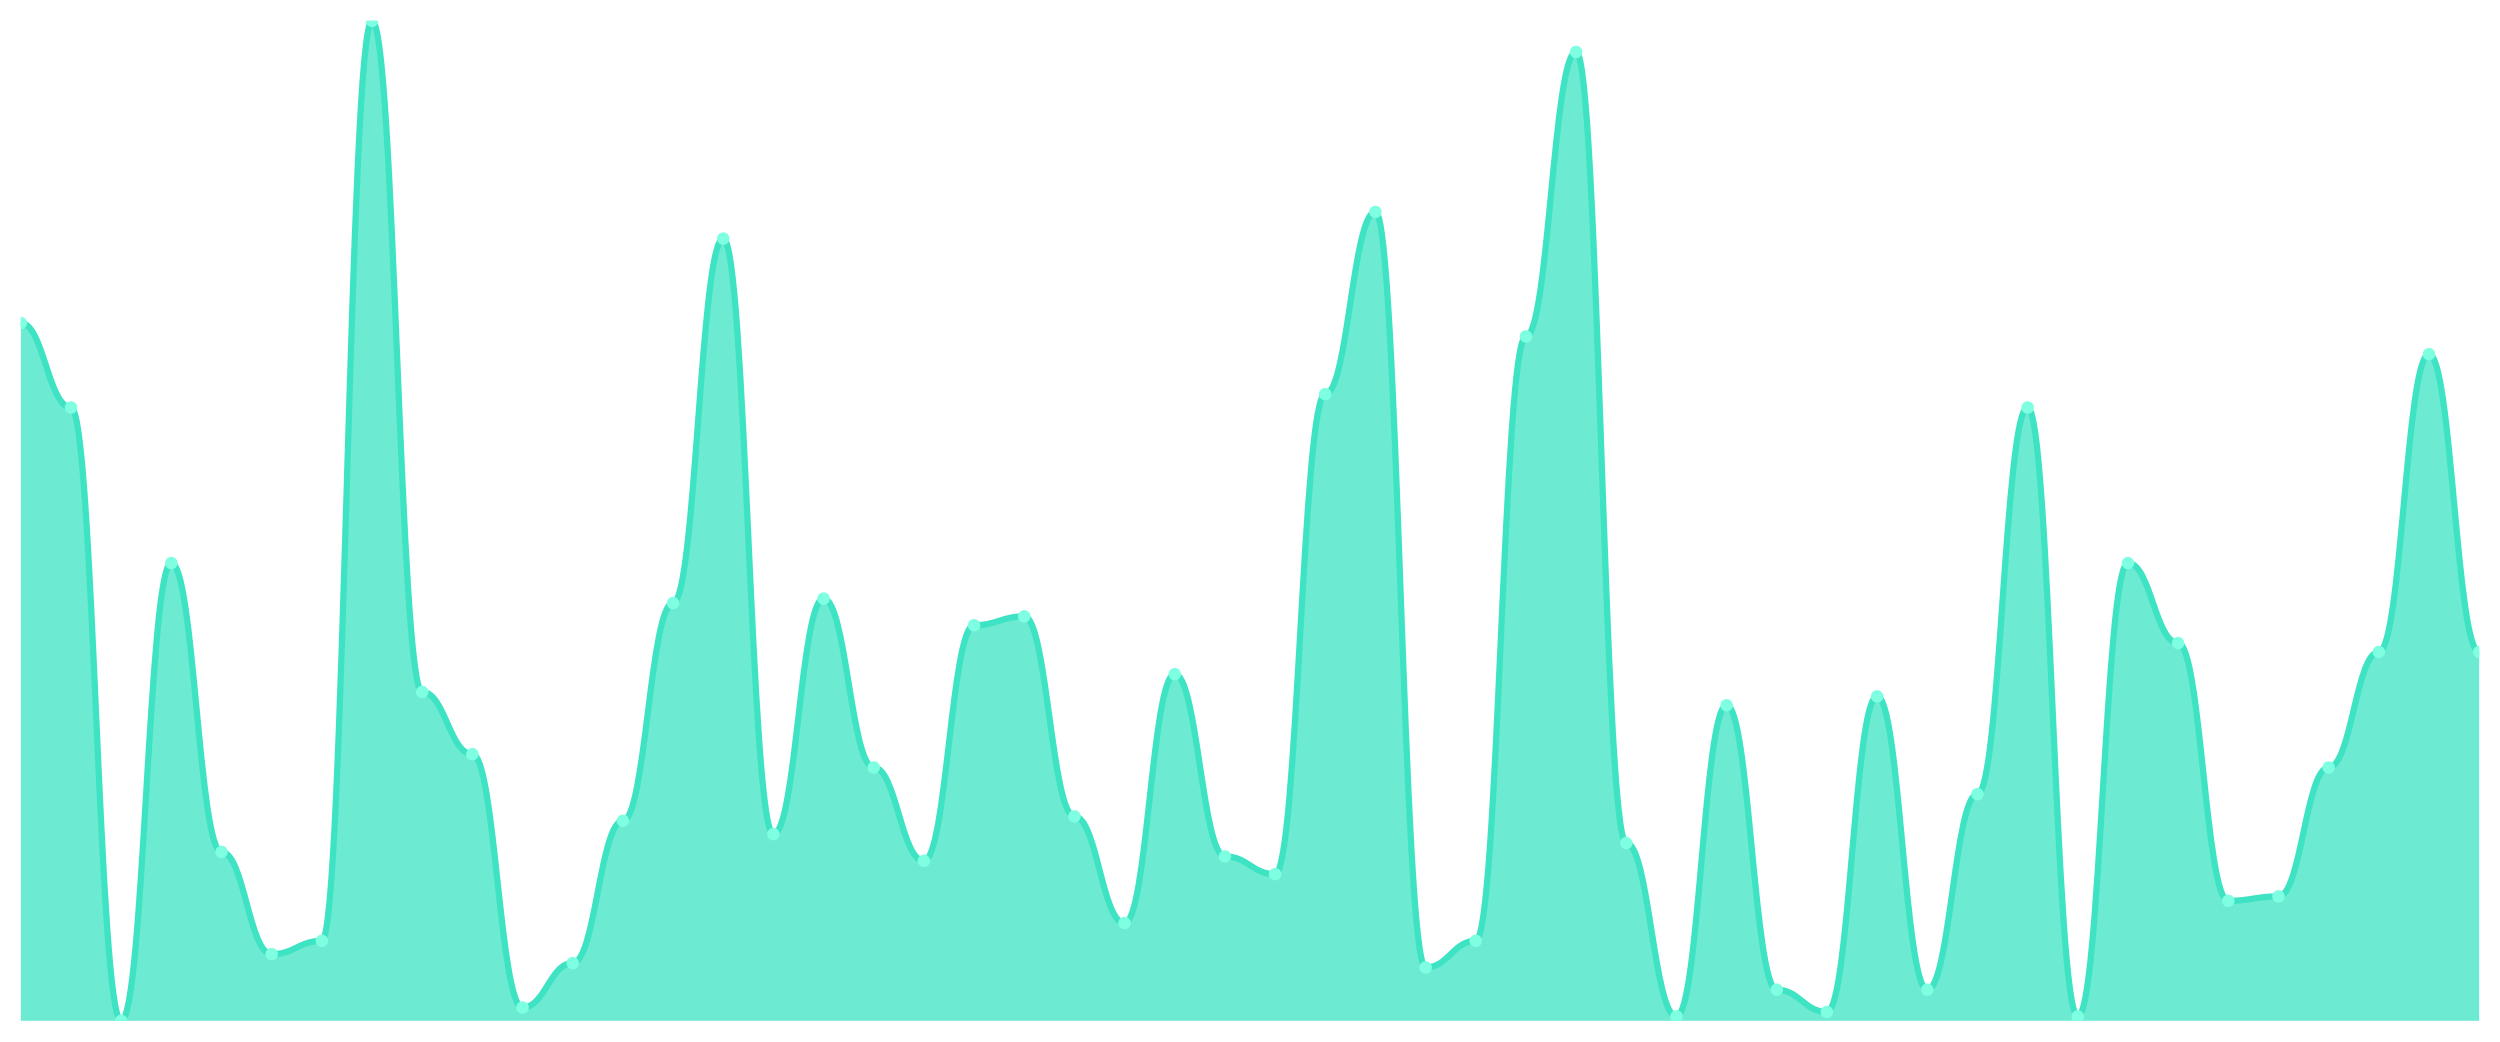
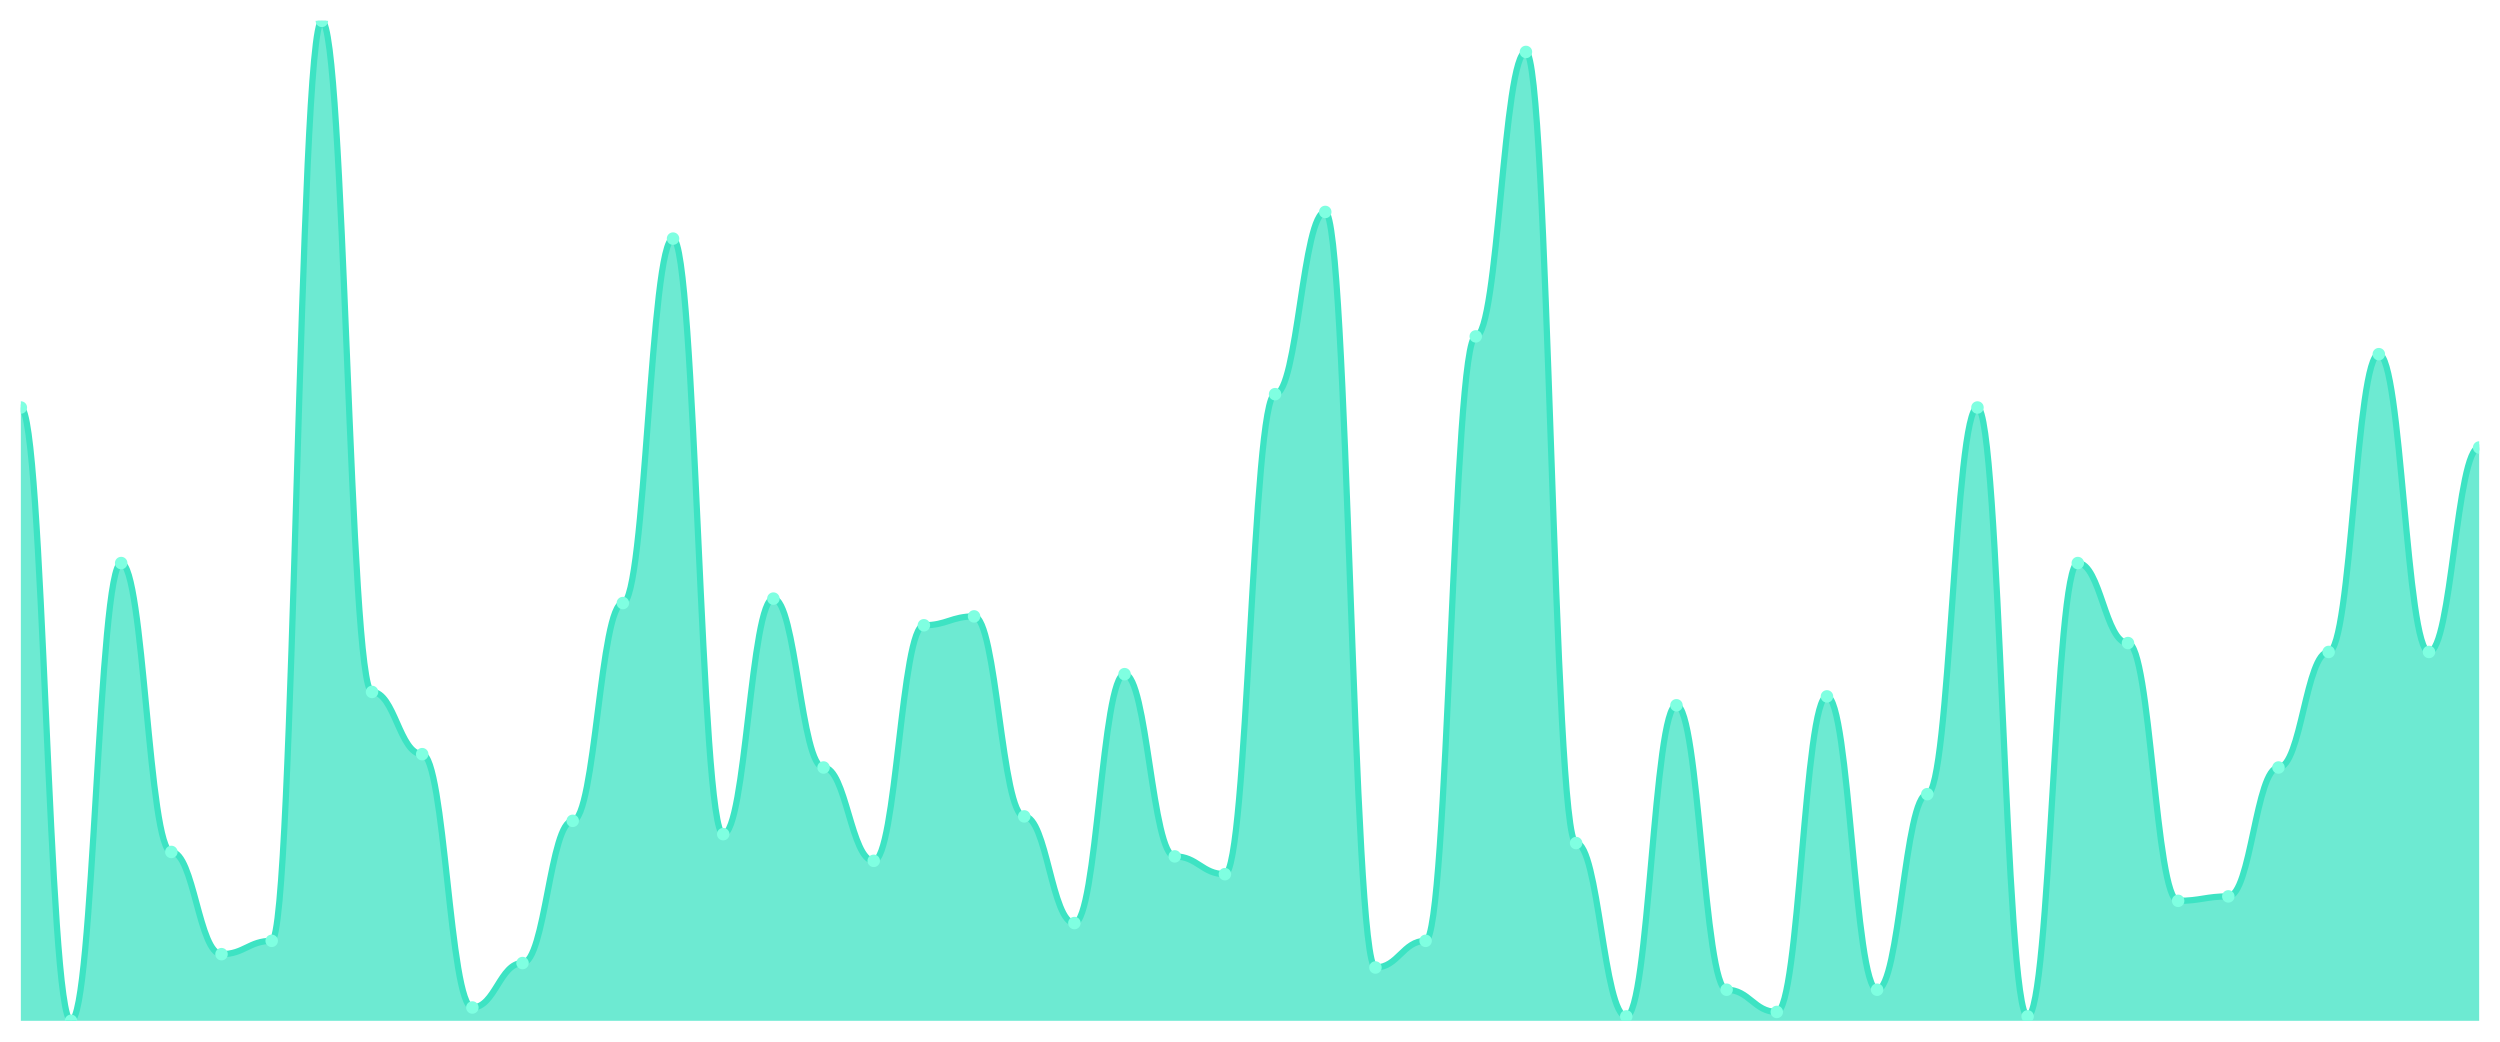
<svg xmlns="http://www.w3.org/2000/svg" viewBox="0 0 1200 500" width="1200" height="500">
  <defs>
    <clipPath id="c">
      <rect x="10" y="10" width="1180" height="480" />
    </clipPath>
  </defs>
  <rect width="1200" height="500" fill="none" />
  <g clip-path="url(#c)">
-     <path d="M 10,490 L 10,155.067 C 20.837,155.067 23.245,195.6 34.082,195.6 C 44.918,195.6 47.327,490 58.163,490 C 69,490 71.408,270.267 82.245,270.267 C 93.082,270.267 95.49,408.933 106.327,408.933 C 117.163,408.933 119.571,458 130.408,458 C 141.245,458 143.653,451.6 154.49,451.6 C 165.327,451.6 167.735,10 178.571,10 C 189.408,10 191.816,332.133 202.653,332.133 C 213.49,332.133 215.898,362 226.735,362 C 237.571,362 239.98,483.6 250.816,483.6 C 261.653,483.6 264.061,462.267 274.898,462.267 C 285.735,462.267 288.143,394 298.98,394 C 309.816,394 312.224,289.467 323.061,289.467 C 333.898,289.467 336.306,114.533 347.143,114.533 C 357.98,114.533 360.388,400.4 371.224,400.4 C 382.061,400.4 384.469,287.333 395.306,287.333 C 406.143,287.333 408.551,368.4 419.388,368.4 C 430.224,368.4 432.633,413.2 443.469,413.2 C 454.306,413.2 456.714,300.133 467.551,300.133 C 478.388,300.133 480.796,295.867 491.633,295.867 C 502.469,295.867 504.878,391.867 515.714,391.867 C 526.551,391.867 528.959,443.067 539.796,443.067 C 550.633,443.067 553.041,323.6 563.878,323.6 C 574.714,323.6 577.122,411.067 587.959,411.067 C 598.796,411.067 601.204,419.6 612.041,419.6 C 622.878,419.6 625.286,189.2 636.122,189.2 C 646.959,189.2 649.367,101.733 660.204,101.733 C 671.041,101.733 673.449,464.4 684.286,464.4 C 695.122,464.4 697.531,451.6 708.367,451.6 C 719.204,451.6 721.612,161.467 732.449,161.467 C 743.286,161.467 745.694,24.933 756.531,24.933 C 767.367,24.933 769.776,404.667 780.612,404.667 C 791.449,404.667 793.857,487.867 804.694,487.867 C 815.531,487.867 817.939,338.533 828.776,338.533 C 839.612,338.533 842.02,475.067 852.857,475.067 C 863.694,475.067 866.102,485.733 876.939,485.733 C 887.776,485.733 890.184,334.267 901.02,334.267 C 911.857,334.267 914.265,475.067 925.102,475.067 C 935.939,475.067 938.347,381.2 949.184,381.2 C 960.02,381.2 962.429,195.6 973.265,195.6 C 984.102,195.6 986.51,487.867 997.347,487.867 C 1008.184,487.867 1010.592,270.267 1021.429,270.267 C 1032.265,270.267 1034.673,308.667 1045.51,308.667 C 1056.347,308.667 1058.755,432.4 1069.592,432.4 C 1080.429,432.4 1082.837,430.267 1093.673,430.267 C 1104.51,430.267 1106.918,368.4 1117.755,368.4 C 1128.592,368.4 1131,312.933 1141.837,312.933 C 1152.673,312.933 1155.082,170 1165.918,170 C 1176.755,170 1179.163,312.933 1190,312.933 L 1190,490 Z" fill="rgba(61,227,195,0.75)" />
-     <path d="M 10,155.067 C 20.837,155.067 23.245,195.6 34.082,195.6 C 44.918,195.6 47.327,490 58.163,490 C 69,490 71.408,270.267 82.245,270.267 C 93.082,270.267 95.49,408.933 106.327,408.933 C 117.163,408.933 119.571,458 130.408,458 C 141.245,458 143.653,451.6 154.49,451.6 C 165.327,451.6 167.735,10 178.571,10 C 189.408,10 191.816,332.133 202.653,332.133 C 213.49,332.133 215.898,362 226.735,362 C 237.571,362 239.98,483.6 250.816,483.6 C 261.653,483.6 264.061,462.267 274.898,462.267 C 285.735,462.267 288.143,394 298.98,394 C 309.816,394 312.224,289.467 323.061,289.467 C 333.898,289.467 336.306,114.533 347.143,114.533 C 357.98,114.533 360.388,400.4 371.224,400.4 C 382.061,400.4 384.469,287.333 395.306,287.333 C 406.143,287.333 408.551,368.4 419.388,368.4 C 430.224,368.4 432.633,413.2 443.469,413.2 C 454.306,413.2 456.714,300.133 467.551,300.133 C 478.388,300.133 480.796,295.867 491.633,295.867 C 502.469,295.867 504.878,391.867 515.714,391.867 C 526.551,391.867 528.959,443.067 539.796,443.067 C 550.633,443.067 553.041,323.6 563.878,323.6 C 574.714,323.6 577.122,411.067 587.959,411.067 C 598.796,411.067 601.204,419.6 612.041,419.6 C 622.878,419.6 625.286,189.2 636.122,189.2 C 646.959,189.2 649.367,101.733 660.204,101.733 C 671.041,101.733 673.449,464.4 684.286,464.4 C 695.122,464.4 697.531,451.6 708.367,451.6 C 719.204,451.6 721.612,161.467 732.449,161.467 C 743.286,161.467 745.694,24.933 756.531,24.933 C 767.367,24.933 769.776,404.667 780.612,404.667 C 791.449,404.667 793.857,487.867 804.694,487.867 C 815.531,487.867 817.939,338.533 828.776,338.533 C 839.612,338.533 842.02,475.067 852.857,475.067 C 863.694,475.067 866.102,485.733 876.939,485.733 C 887.776,485.733 890.184,334.267 901.02,334.267 C 911.857,334.267 914.265,475.067 925.102,475.067 C 935.939,475.067 938.347,381.2 949.184,381.2 C 960.02,381.2 962.429,195.6 973.265,195.6 C 984.102,195.6 986.51,487.867 997.347,487.867 C 1008.184,487.867 1010.592,270.267 1021.429,270.267 C 1032.265,270.267 1034.673,308.667 1045.51,308.667 C 1056.347,308.667 1058.755,432.4 1069.592,432.4 C 1080.429,432.4 1082.837,430.267 1093.673,430.267 C 1104.51,430.267 1106.918,368.4 1117.755,368.4 C 1128.592,368.4 1131,312.933 1141.837,312.933 C 1152.673,312.933 1155.082,170 1165.918,170 C 1176.755,170 1179.163,312.933 1190,312.933" fill="none" stroke="#3de3c3" stroke-width="3" stroke-linecap="round" stroke-linejoin="round" />
-     <circle cx="10" cy="155.067" r="3" fill="#7fffe1" />
-     <circle cx="34.082" cy="195.6" r="3" fill="#7fffe1" />
-     <circle cx="58.163" cy="490" r="3" fill="#7fffe1" />
-     <circle cx="82.245" cy="270.267" r="3" fill="#7fffe1" />
-     <circle cx="106.327" cy="408.933" r="3" fill="#7fffe1" />
-     <circle cx="130.408" cy="458" r="3" fill="#7fffe1" />
-     <circle cx="154.49" cy="451.6" r="3" fill="#7fffe1" />
-     <circle cx="178.571" cy="10" r="3" fill="#7fffe1" />
-     <circle cx="202.653" cy="332.133" r="3" fill="#7fffe1" />
-     <circle cx="226.735" cy="362" r="3" fill="#7fffe1" />
-     <circle cx="250.816" cy="483.6" r="3" fill="#7fffe1" />
-     <circle cx="274.898" cy="462.267" r="3" fill="#7fffe1" />
-     <circle cx="298.98" cy="394" r="3" fill="#7fffe1" />
-     <circle cx="323.061" cy="289.467" r="3" fill="#7fffe1" />
-     <circle cx="347.143" cy="114.533" r="3" fill="#7fffe1" />
-     <circle cx="371.224" cy="400.4" r="3" fill="#7fffe1" />
-     <circle cx="395.306" cy="287.333" r="3" fill="#7fffe1" />
-     <circle cx="419.388" cy="368.4" r="3" fill="#7fffe1" />
-     <circle cx="443.469" cy="413.2" r="3" fill="#7fffe1" />
-     <circle cx="467.551" cy="300.133" r="3" fill="#7fffe1" />
-     <circle cx="491.633" cy="295.867" r="3" fill="#7fffe1" />
-     <circle cx="515.714" cy="391.867" r="3" fill="#7fffe1" />
-     <circle cx="539.796" cy="443.067" r="3" fill="#7fffe1" />
-     <circle cx="563.878" cy="323.6" r="3" fill="#7fffe1" />
-     <circle cx="587.959" cy="411.067" r="3" fill="#7fffe1" />
-     <circle cx="612.041" cy="419.6" r="3" fill="#7fffe1" />
-     <circle cx="636.122" cy="189.2" r="3" fill="#7fffe1" />
-     <circle cx="660.204" cy="101.733" r="3" fill="#7fffe1" />
-     <circle cx="684.286" cy="464.4" r="3" fill="#7fffe1" />
-     <circle cx="708.367" cy="451.6" r="3" fill="#7fffe1" />
-     <circle cx="732.449" cy="161.467" r="3" fill="#7fffe1" />
-     <circle cx="756.531" cy="24.933" r="3" fill="#7fffe1" />
-     <circle cx="780.612" cy="404.667" r="3" fill="#7fffe1" />
-     <circle cx="804.694" cy="487.867" r="3" fill="#7fffe1" />
-     <circle cx="828.776" cy="338.533" r="3" fill="#7fffe1" />
-     <circle cx="852.857" cy="475.067" r="3" fill="#7fffe1" />
-     <circle cx="876.939" cy="485.733" r="3" fill="#7fffe1" />
-     <circle cx="901.02" cy="334.267" r="3" fill="#7fffe1" />
-     <circle cx="925.102" cy="475.067" r="3" fill="#7fffe1" />
-     <circle cx="949.184" cy="381.2" r="3" fill="#7fffe1" />
-     <circle cx="973.265" cy="195.6" r="3" fill="#7fffe1" />
-     <circle cx="997.347" cy="487.867" r="3" fill="#7fffe1" />
-     <circle cx="1021.429" cy="270.267" r="3" fill="#7fffe1" />
-     <circle cx="1045.51" cy="308.667" r="3" fill="#7fffe1" />
-     <circle cx="1069.592" cy="432.4" r="3" fill="#7fffe1" />
-     <circle cx="1093.673" cy="430.267" r="3" fill="#7fffe1" />
-     <circle cx="1117.755" cy="368.4" r="3" fill="#7fffe1" />
-     <circle cx="1141.837" cy="312.933" r="3" fill="#7fffe1" />
-     <circle cx="1165.918" cy="170" r="3" fill="#7fffe1" />
-     <circle cx="1190" cy="312.933" r="3" fill="#7fffe1" />
+     <path d="M 10,490 L 10,195.6 C 20.837,195.6 23.245,490 34.082,490 C 44.918,490 47.327,270.267 58.163,270.267 C 69,270.267 71.408,408.933 82.245,408.933 C 93.082,408.933 95.49,458 106.327,458 C 117.163,458 119.571,451.6 130.408,451.6 C 141.245,451.6 143.653,10 154.49,10 C 165.327,10 167.735,332.133 178.571,332.133 C 189.408,332.133 191.816,362 202.653,362 C 213.49,362 215.898,483.6 226.735,483.6 C 237.571,483.6 239.98,462.267 250.816,462.267 C 261.653,462.267 264.061,394 274.898,394 C 285.735,394 288.143,289.467 298.98,289.467 C 309.816,289.467 312.224,114.533 323.061,114.533 C 333.898,114.533 336.306,400.4 347.143,400.4 C 357.98,400.4 360.388,287.333 371.224,287.333 C 382.061,287.333 384.469,368.4 395.306,368.4 C 406.143,368.4 408.551,413.2 419.388,413.2 C 430.224,413.2 432.633,300.133 443.469,300.133 C 454.306,300.133 456.714,295.867 467.551,295.867 C 478.388,295.867 480.796,391.867 491.633,391.867 C 502.469,391.867 504.878,443.067 515.714,443.067 C 526.551,443.067 528.959,323.6 539.796,323.6 C 550.633,323.6 553.041,411.067 563.878,411.067 C 574.714,411.067 577.122,419.6 587.959,419.6 C 598.796,419.6 601.204,189.2 612.041,189.2 C 622.878,189.2 625.286,101.733 636.122,101.733 C 646.959,101.733 649.367,464.4 660.204,464.4 C 671.041,464.4 673.449,451.6 684.286,451.6 C 695.122,451.6 697.531,161.467 708.367,161.467 C 719.204,161.467 721.612,24.933 732.449,24.933 C 743.286,24.933 745.694,404.667 756.531,404.667 C 767.367,404.667 769.776,487.867 780.612,487.867 C 791.449,487.867 793.857,338.533 804.694,338.533 C 815.531,338.533 817.939,475.067 828.776,475.067 C 839.612,475.067 842.02,485.733 852.857,485.733 C 863.694,485.733 866.102,334.267 876.939,334.267 C 887.776,334.267 890.184,475.067 901.02,475.067 C 911.857,475.067 914.265,381.2 925.102,381.2 C 935.939,381.2 938.347,195.6 949.184,195.6 C 960.02,195.6 962.429,487.867 973.265,487.867 C 984.102,487.867 986.51,270.267 997.347,270.267 C 1008.184,270.267 1010.592,308.667 1021.429,308.667 C 1032.265,308.667 1034.673,432.4 1045.51,432.4 C 1056.347,432.4 1058.755,430.267 1069.592,430.267 C 1080.429,430.267 1082.837,368.4 1093.673,368.4 C 1104.51,368.4 1106.918,312.933 1117.755,312.933 C 1128.592,312.933 1131,170 1141.837,170 C 1152.673,170 1155.082,312.933 1165.918,312.933 C 1176.755,312.933 1179.163,214.8 1190,214.8 L 1190,490 Z" fill="rgba(61,227,195,0.75)" />
+     <path d="M 10,195.6 C 20.837,195.6 23.245,490 34.082,490 C 44.918,490 47.327,270.267 58.163,270.267 C 69,270.267 71.408,408.933 82.245,408.933 C 93.082,408.933 95.49,458 106.327,458 C 117.163,458 119.571,451.6 130.408,451.6 C 141.245,451.6 143.653,10 154.49,10 C 165.327,10 167.735,332.133 178.571,332.133 C 189.408,332.133 191.816,362 202.653,362 C 213.49,362 215.898,483.6 226.735,483.6 C 237.571,483.6 239.98,462.267 250.816,462.267 C 261.653,462.267 264.061,394 274.898,394 C 285.735,394 288.143,289.467 298.98,289.467 C 309.816,289.467 312.224,114.533 323.061,114.533 C 333.898,114.533 336.306,400.4 347.143,400.4 C 357.98,400.4 360.388,287.333 371.224,287.333 C 382.061,287.333 384.469,368.4 395.306,368.4 C 406.143,368.4 408.551,413.2 419.388,413.2 C 430.224,413.2 432.633,300.133 443.469,300.133 C 454.306,300.133 456.714,295.867 467.551,295.867 C 478.388,295.867 480.796,391.867 491.633,391.867 C 502.469,391.867 504.878,443.067 515.714,443.067 C 526.551,443.067 528.959,323.6 539.796,323.6 C 550.633,323.6 553.041,411.067 563.878,411.067 C 574.714,411.067 577.122,419.6 587.959,419.6 C 598.796,419.6 601.204,189.2 612.041,189.2 C 622.878,189.2 625.286,101.733 636.122,101.733 C 646.959,101.733 649.367,464.4 660.204,464.4 C 671.041,464.4 673.449,451.6 684.286,451.6 C 695.122,451.6 697.531,161.467 708.367,161.467 C 719.204,161.467 721.612,24.933 732.449,24.933 C 743.286,24.933 745.694,404.667 756.531,404.667 C 767.367,404.667 769.776,487.867 780.612,487.867 C 791.449,487.867 793.857,338.533 804.694,338.533 C 815.531,338.533 817.939,475.067 828.776,475.067 C 839.612,475.067 842.02,485.733 852.857,485.733 C 863.694,485.733 866.102,334.267 876.939,334.267 C 887.776,334.267 890.184,475.067 901.02,475.067 C 911.857,475.067 914.265,381.2 925.102,381.2 C 935.939,381.2 938.347,195.6 949.184,195.6 C 960.02,195.6 962.429,487.867 973.265,487.867 C 984.102,487.867 986.51,270.267 997.347,270.267 C 1008.184,270.267 1010.592,308.667 1021.429,308.667 C 1032.265,308.667 1034.673,432.4 1045.51,432.4 C 1056.347,432.4 1058.755,430.267 1069.592,430.267 C 1080.429,430.267 1082.837,368.4 1093.673,368.4 C 1104.51,368.4 1106.918,312.933 1117.755,312.933 C 1128.592,312.933 1131,170 1141.837,170 C 1152.673,170 1155.082,312.933 1165.918,312.933 C 1176.755,312.933 1179.163,214.8 1190,214.8" fill="none" stroke="#3de3c3" stroke-width="3" stroke-linecap="round" stroke-linejoin="round" />
+     <circle cx="10" cy="195.6" r="3" fill="#7fffe1" />
+     <circle cx="34.082" cy="490" r="3" fill="#7fffe1" />
+     <circle cx="58.163" cy="270.267" r="3" fill="#7fffe1" />
+     <circle cx="82.245" cy="408.933" r="3" fill="#7fffe1" />
+     <circle cx="106.327" cy="458" r="3" fill="#7fffe1" />
+     <circle cx="130.408" cy="451.6" r="3" fill="#7fffe1" />
+     <circle cx="154.49" cy="10" r="3" fill="#7fffe1" />
+     <circle cx="178.571" cy="332.133" r="3" fill="#7fffe1" />
+     <circle cx="202.653" cy="362" r="3" fill="#7fffe1" />
+     <circle cx="226.735" cy="483.6" r="3" fill="#7fffe1" />
+     <circle cx="250.816" cy="462.267" r="3" fill="#7fffe1" />
+     <circle cx="274.898" cy="394" r="3" fill="#7fffe1" />
+     <circle cx="298.98" cy="289.467" r="3" fill="#7fffe1" />
+     <circle cx="323.061" cy="114.533" r="3" fill="#7fffe1" />
+     <circle cx="347.143" cy="400.4" r="3" fill="#7fffe1" />
+     <circle cx="371.224" cy="287.333" r="3" fill="#7fffe1" />
+     <circle cx="395.306" cy="368.4" r="3" fill="#7fffe1" />
+     <circle cx="419.388" cy="413.2" r="3" fill="#7fffe1" />
+     <circle cx="443.469" cy="300.133" r="3" fill="#7fffe1" />
+     <circle cx="467.551" cy="295.867" r="3" fill="#7fffe1" />
+     <circle cx="491.633" cy="391.867" r="3" fill="#7fffe1" />
+     <circle cx="515.714" cy="443.067" r="3" fill="#7fffe1" />
+     <circle cx="539.796" cy="323.6" r="3" fill="#7fffe1" />
+     <circle cx="563.878" cy="411.067" r="3" fill="#7fffe1" />
+     <circle cx="587.959" cy="419.6" r="3" fill="#7fffe1" />
+     <circle cx="612.041" cy="189.2" r="3" fill="#7fffe1" />
+     <circle cx="636.122" cy="101.733" r="3" fill="#7fffe1" />
+     <circle cx="660.204" cy="464.4" r="3" fill="#7fffe1" />
+     <circle cx="684.286" cy="451.6" r="3" fill="#7fffe1" />
+     <circle cx="708.367" cy="161.467" r="3" fill="#7fffe1" />
+     <circle cx="732.449" cy="24.933" r="3" fill="#7fffe1" />
+     <circle cx="756.531" cy="404.667" r="3" fill="#7fffe1" />
+     <circle cx="780.612" cy="487.867" r="3" fill="#7fffe1" />
+     <circle cx="804.694" cy="338.533" r="3" fill="#7fffe1" />
+     <circle cx="828.776" cy="475.067" r="3" fill="#7fffe1" />
+     <circle cx="852.857" cy="485.733" r="3" fill="#7fffe1" />
+     <circle cx="876.939" cy="334.267" r="3" fill="#7fffe1" />
+     <circle cx="901.02" cy="475.067" r="3" fill="#7fffe1" />
+     <circle cx="925.102" cy="381.2" r="3" fill="#7fffe1" />
+     <circle cx="949.184" cy="195.6" r="3" fill="#7fffe1" />
+     <circle cx="973.265" cy="487.867" r="3" fill="#7fffe1" />
+     <circle cx="997.347" cy="270.267" r="3" fill="#7fffe1" />
+     <circle cx="1021.429" cy="308.667" r="3" fill="#7fffe1" />
+     <circle cx="1045.51" cy="432.4" r="3" fill="#7fffe1" />
+     <circle cx="1069.592" cy="430.267" r="3" fill="#7fffe1" />
+     <circle cx="1093.673" cy="368.4" r="3" fill="#7fffe1" />
+     <circle cx="1117.755" cy="312.933" r="3" fill="#7fffe1" />
+     <circle cx="1141.837" cy="170" r="3" fill="#7fffe1" />
+     <circle cx="1165.918" cy="312.933" r="3" fill="#7fffe1" />
+     <circle cx="1190" cy="214.8" r="3" fill="#7fffe1" />
  </g>
</svg>
